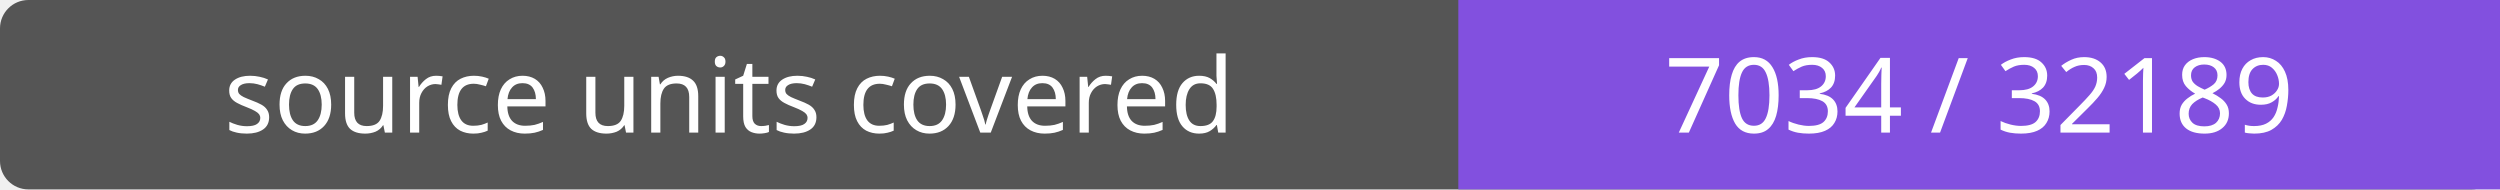
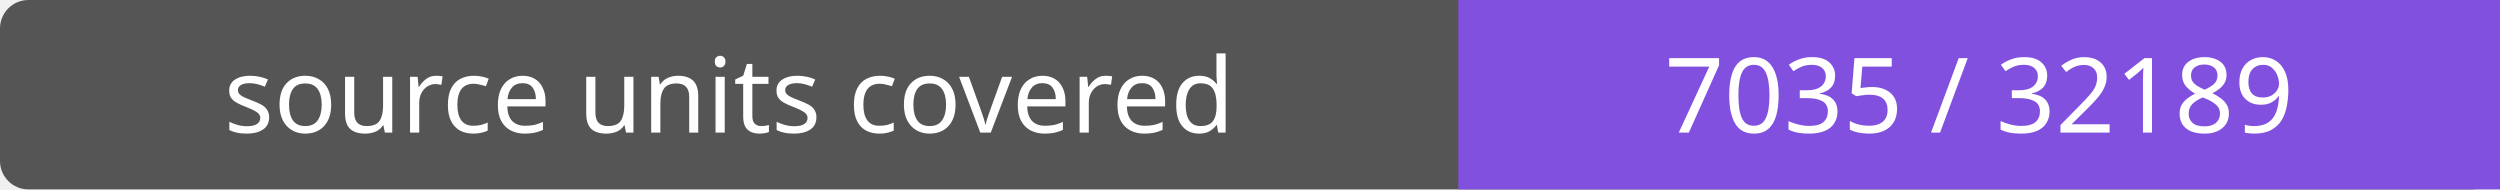
- <svg xmlns="http://www.w3.org/2000/svg" width="264" height="20" role="img" aria-label="source units covered: 7034 / 32189">
+ <svg xmlns="http://www.w3.org/2000/svg" width="264" height="20" role="img" aria-label="source units covered: 7035 / 32189">
  <rect width="264" height="20" rx="3" fill="#555" />
  <path fill="#8250df" d="M154 0h110v20H154z" />
  <g fill="#fff" text-anchor="middle" font-family="Verdana,sans-serif" font-size="11">
    <text x="77.0" y="14">source units covered</text>
-     <text x="209.0" y="14">7034 / 32189</text>
+     <text x="209.0" y="14">7035 / 32189</text>
  </g>
</svg>
